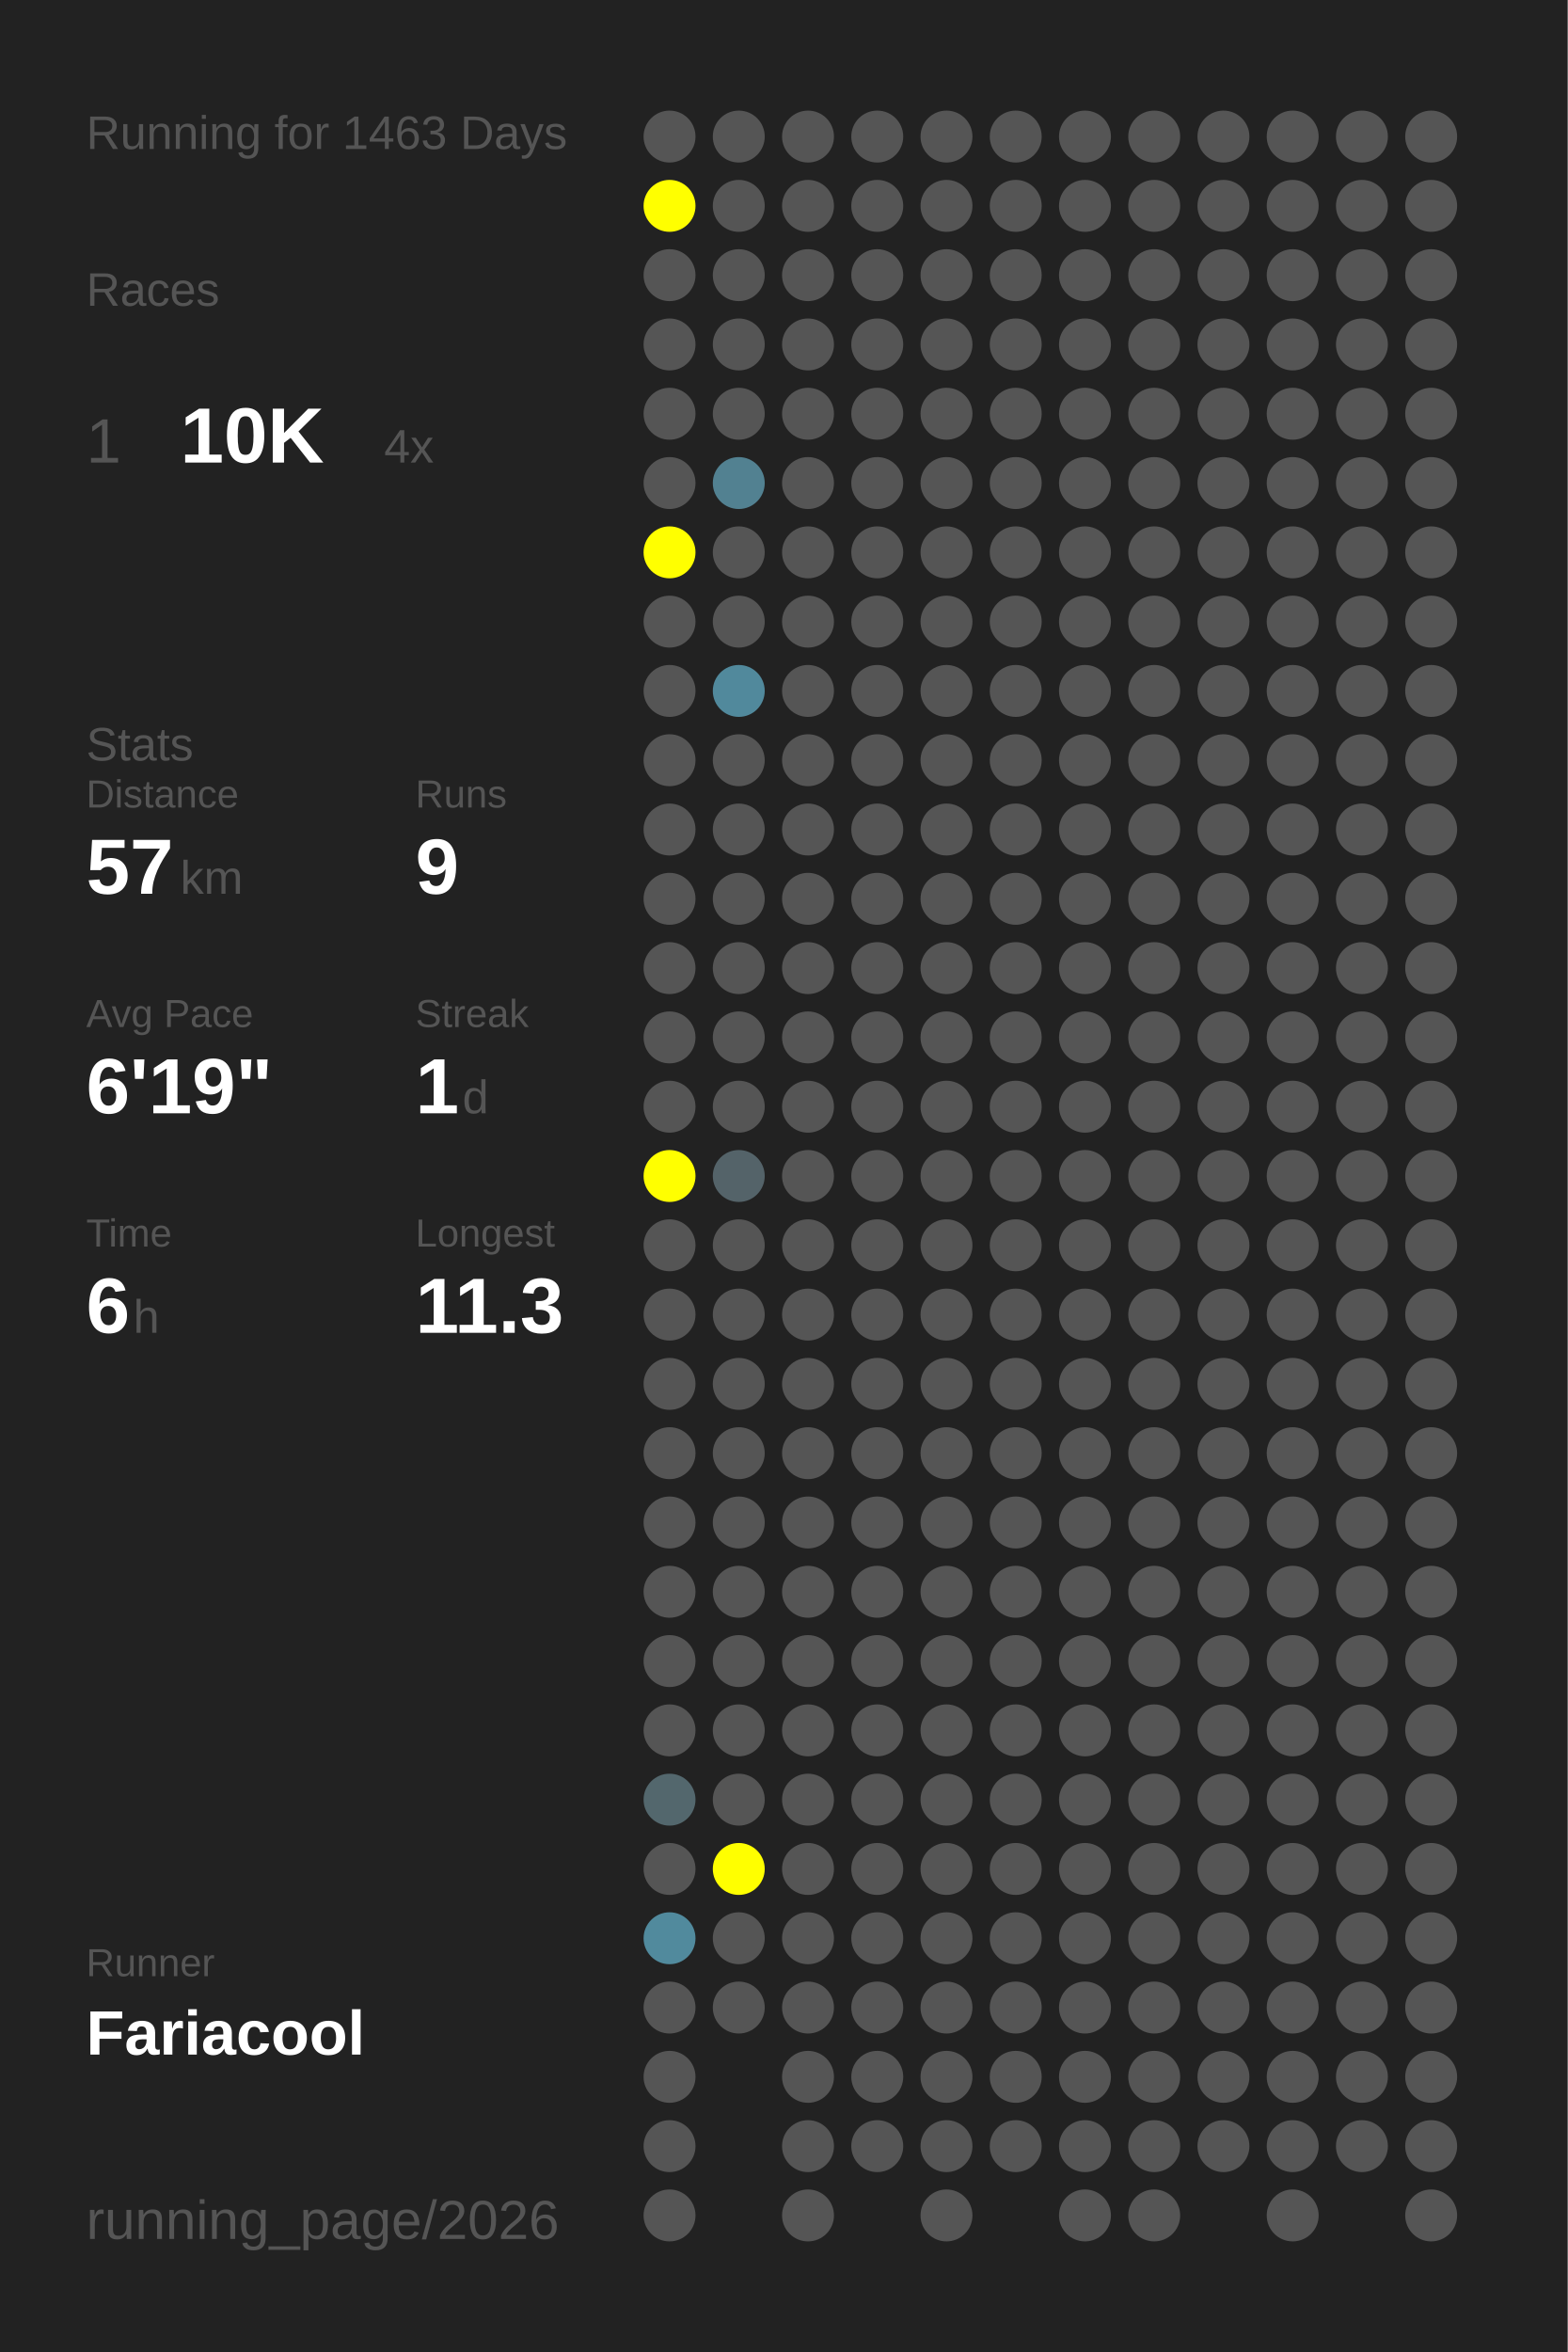
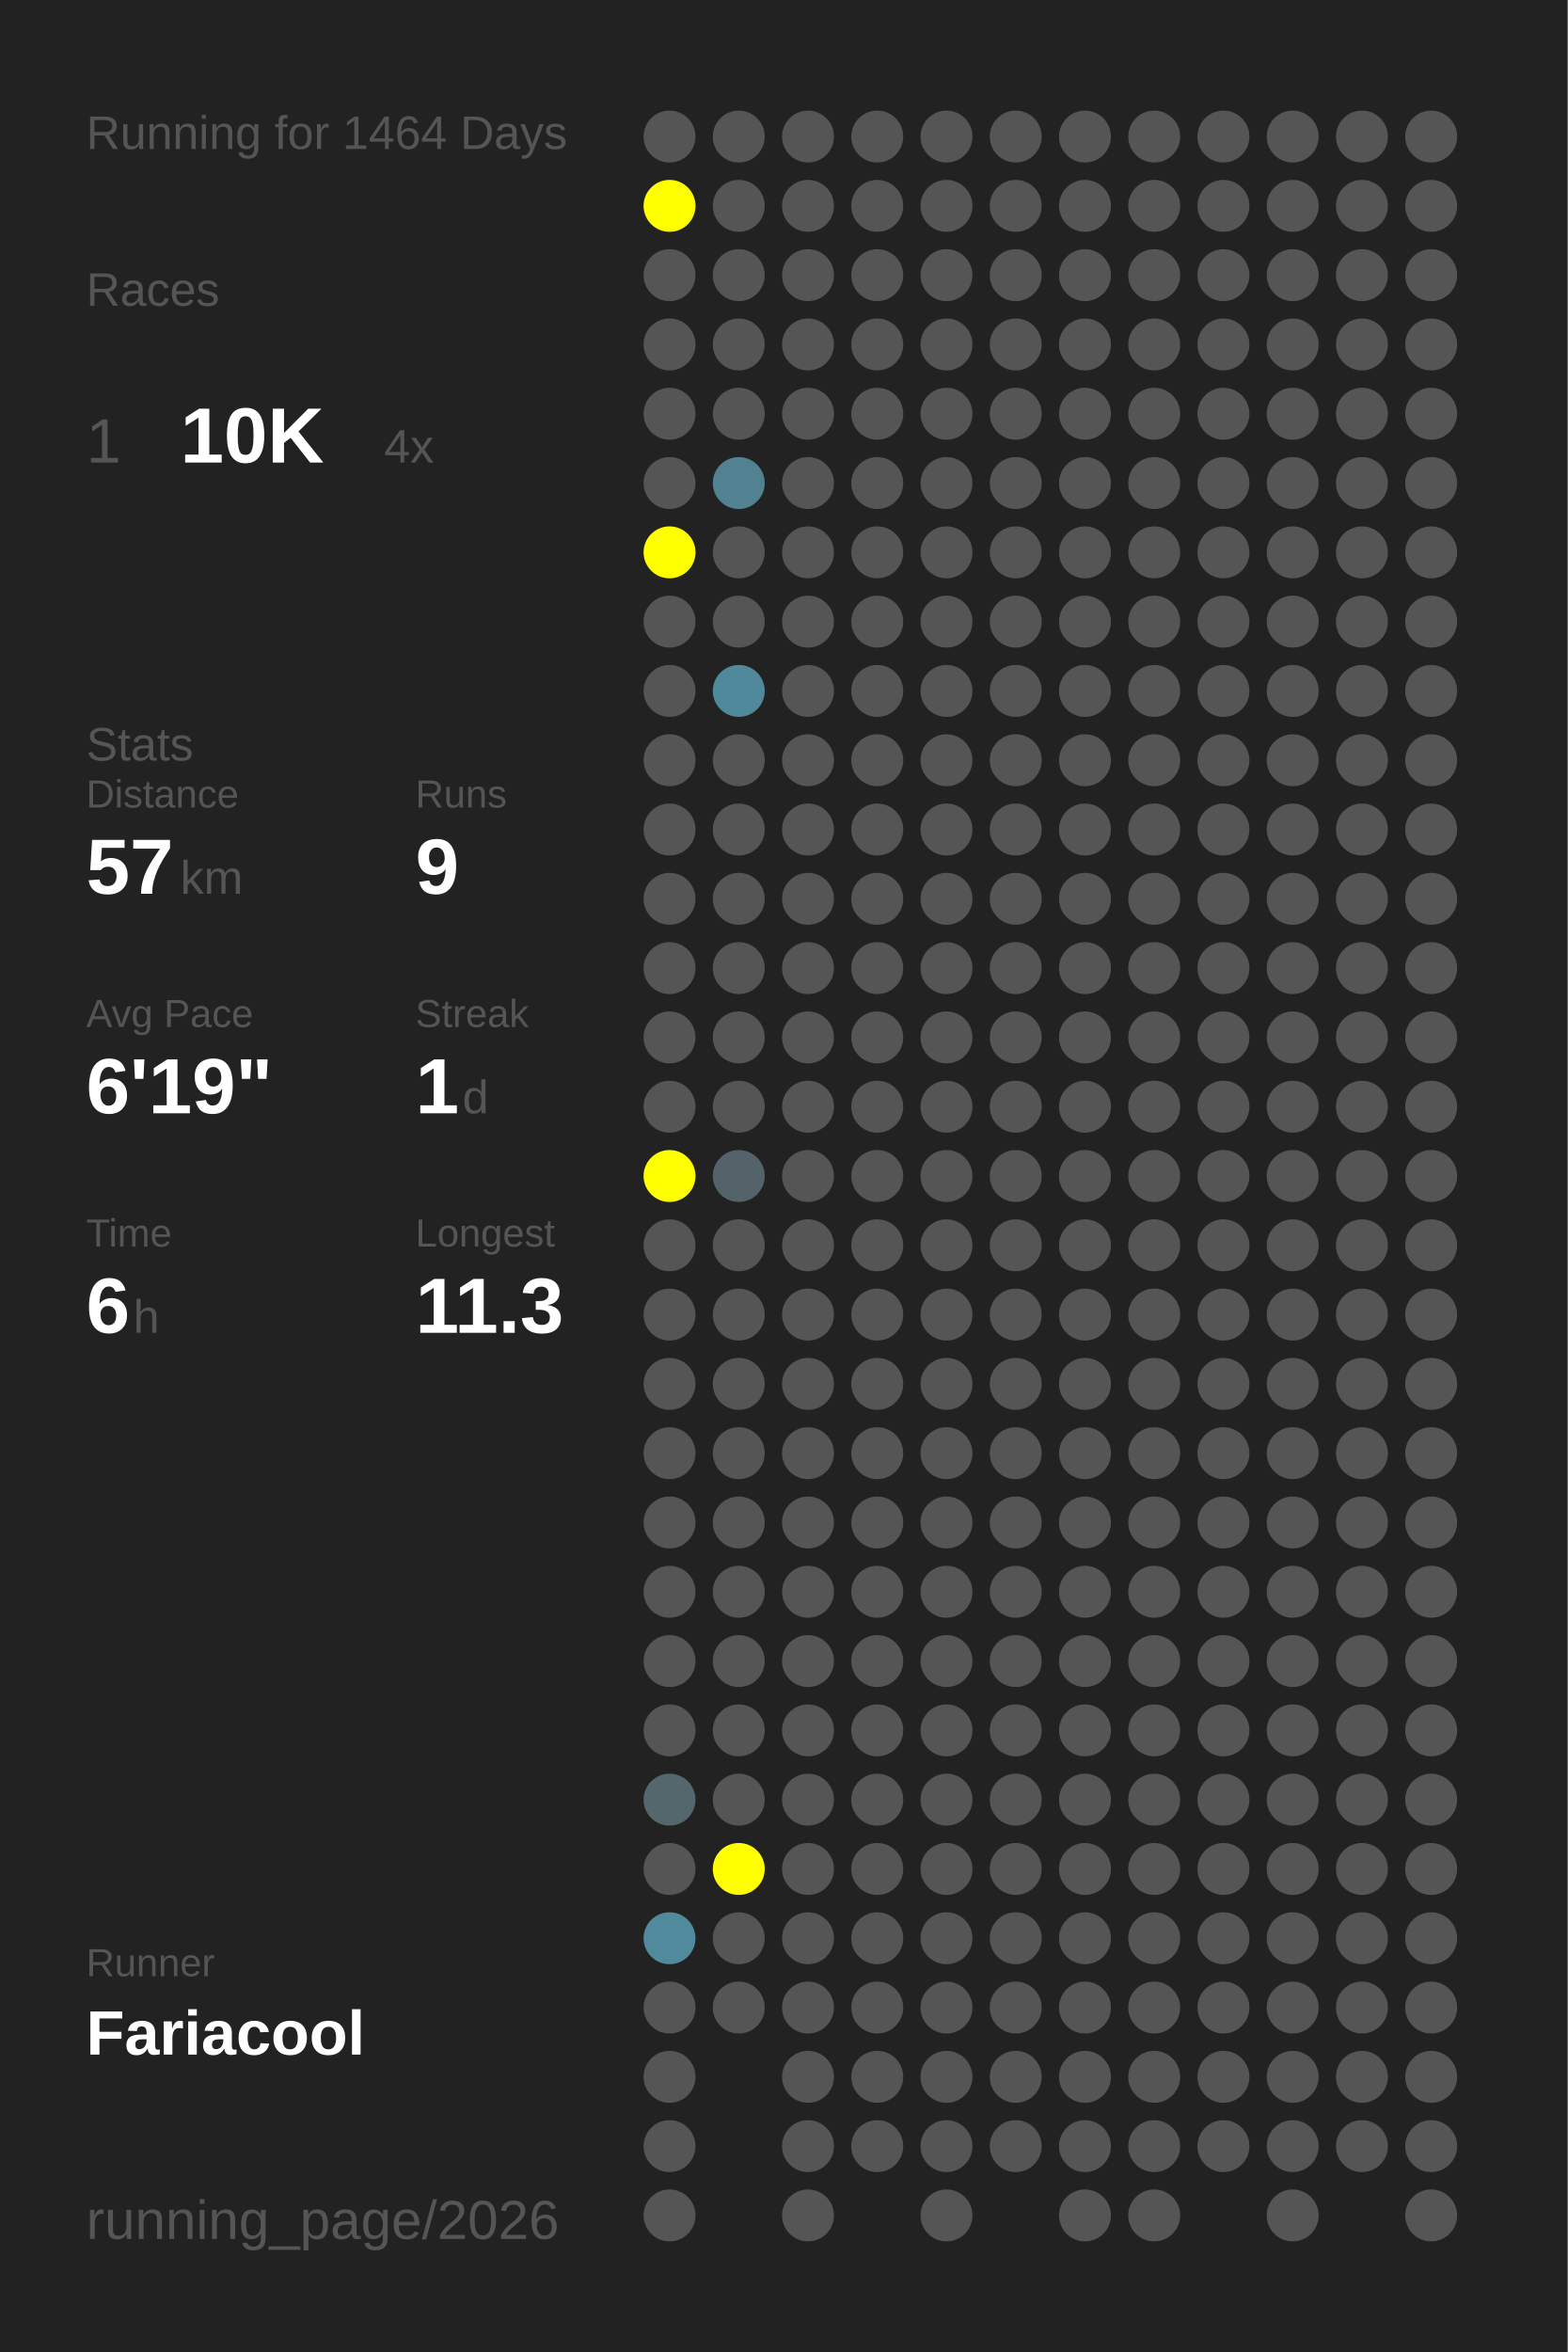
<svg xmlns="http://www.w3.org/2000/svg" baseProfile="full" height="300mm" version="1.1" viewBox="0,0,200,300" width="200mm">
  <defs />
  <rect fill="#222222" height="300" width="200" x="0" y="0" />
-   <text fill="#555555" style="font-size:6px; font-family:Arial;" x="11" y="19">Running for 1463 Days</text>
+   <text fill="#555555" style="font-size:6px; font-family:Arial;" x="11" y="19">Running for 1464 Days</text>
  <text fill="#555555" style="font-size:6px; font-family:Arial;" x="11" y="39">Races</text>
  <text fill="#555555" style="font-size:8px; font-family:Arial;" x="11" y="59">1</text>
  <text fill="#FFFFFF" style="font-size:10px; font-family:Arial; font-weight:bold;" x="23" y="59">10K</text>
  <text fill="#555555" style="font-size:6px; font-family:Arial;" x="49" y="59">4x</text>
  <text fill="#555555" style="font-size:6px; font-family:Arial;" x="11" y="97">Stats</text>
  <text fill="#555555" style="font-size:5px; font-family:Arial;" x="11" y="103">Distance</text>
  <text fill="#FFFFFF" style="font-size:10px; font-family:Arial; font-weight:bold;" x="11" y="114">57</text>
  <text fill="#555555" style="font-size:6px; font-family:Arial;" x="23" y="114">km</text>
  <text fill="#555555" style="font-size:5px; font-family:Arial;" x="53" y="103">Runs</text>
  <text fill="#FFFFFF" style="font-size:10px; font-family:Arial; font-weight:bold;" x="53" y="114">9</text>
  <text fill="#555555" style="font-size:5px; font-family:Arial;" x="11" y="131">Avg Pace</text>
  <text fill="#FFFFFF" style="font-size:10px; font-family:Arial; font-weight:bold;" x="11" y="142">6'19"</text>
  <text fill="#555555" style="font-size:5px; font-family:Arial;" x="53" y="131">Streak</text>
  <text fill="#FFFFFF" style="font-size:10px; font-family:Arial; font-weight:bold;" x="53" y="142">1</text>
  <text fill="#555555" style="font-size:6px; font-family:Arial;" x="59" y="142">d</text>
  <text fill="#555555" style="font-size:5px; font-family:Arial;" x="11" y="159">Time</text>
  <text fill="#FFFFFF" style="font-size:10px; font-family:Arial; font-weight:bold;" x="11" y="170">6</text>
  <text fill="#555555" style="font-size:6px; font-family:Arial;" x="17" y="170">h</text>
  <text fill="#555555" style="font-size:5px; font-family:Arial;" x="53" y="159">Longest</text>
  <text fill="#FFFFFF" style="font-size:10px; font-family:Arial; font-weight:bold;" x="53" y="170">11.3</text>
  <text fill="#555555" style="font-size:5px; font-family:Arial;" x="11" y="252.065">Runner</text>
  <text fill="#FFFFFF" style="font-size:8px; font-family:Arial; font-weight:bold;" x="11" y="262.065">Fariacool</text>
  <text fill="#555555" style="font-size:7px; font-family:Arial;" x="11" y="285.581">running_page/2026</text>
  <circle cx="85.417" cy="17.419" fill="#555555" r="3.312" />
  <circle cx="85.417" cy="26.258" fill="#FFFF00" r="3.312" />
  <circle cx="85.417" cy="35.097" fill="#555555" r="3.312" />
  <circle cx="85.417" cy="43.935" fill="#555555" r="3.312" />
  <circle cx="85.417" cy="52.774" fill="#555555" r="3.312" />
  <circle cx="85.417" cy="61.613" fill="#555555" r="3.312" />
  <circle cx="85.417" cy="70.452" fill="#FFFF00" r="3.312" />
  <circle cx="85.417" cy="79.29" fill="#555555" r="3.312" />
  <circle cx="85.417" cy="88.129" fill="#555555" r="3.312" />
  <circle cx="85.417" cy="96.968" fill="#555555" r="3.312" />
  <circle cx="85.417" cy="105.806" fill="#555555" r="3.312" />
  <circle cx="85.417" cy="114.645" fill="#555555" r="3.312" />
  <circle cx="85.417" cy="123.484" fill="#555555" r="3.312" />
  <circle cx="85.417" cy="132.323" fill="#555555" r="3.312" />
  <circle cx="85.417" cy="141.161" fill="#555555" r="3.312" />
  <circle cx="85.417" cy="150" fill="#FFFF00" r="3.312" />
  <circle cx="85.417" cy="158.839" fill="#555555" r="3.312" />
  <circle cx="85.417" cy="167.677" fill="#555555" r="3.312" />
  <circle cx="85.417" cy="176.516" fill="#555555" r="3.312" />
  <circle cx="85.417" cy="185.355" fill="#555555" r="3.312" />
  <circle cx="85.417" cy="194.194" fill="#555555" r="3.312" />
  <circle cx="85.417" cy="203.032" fill="#555555" r="3.312" />
  <circle cx="85.417" cy="211.871" fill="#555555" r="3.312" />
  <circle cx="85.417" cy="220.71" fill="#555555" r="3.312" />
  <circle cx="85.417" cy="229.548" fill="#53676d" r="3.312" />
  <circle cx="85.417" cy="238.387" fill="#555555" r="3.312" />
  <circle cx="85.417" cy="247.226" fill="#518a9d" r="3.312" />
  <circle cx="85.417" cy="256.065" fill="#555555" r="3.312" />
  <circle cx="85.417" cy="264.903" fill="#555555" r="3.312" />
  <circle cx="85.417" cy="273.742" fill="#555555" r="3.312" />
  <circle cx="85.417" cy="282.581" fill="#555555" r="3.312" />
  <circle cx="94.25" cy="17.419" fill="#555555" r="3.312" />
  <circle cx="94.25" cy="26.258" fill="#555555" r="3.312" />
  <circle cx="94.25" cy="35.097" fill="#555555" r="3.312" />
  <circle cx="94.25" cy="43.935" fill="#555555" r="3.312" />
  <circle cx="94.25" cy="52.774" fill="#555555" r="3.312" />
  <circle cx="94.25" cy="61.613" fill="#528191" r="3.312" />
  <circle cx="94.25" cy="70.452" fill="#555555" r="3.312" />
  <circle cx="94.25" cy="79.29" fill="#555555" r="3.312" />
  <circle cx="94.25" cy="88.129" fill="#51899c" r="3.312" />
  <circle cx="94.25" cy="96.968" fill="#555555" r="3.312" />
  <circle cx="94.25" cy="105.806" fill="#555555" r="3.312" />
  <circle cx="94.25" cy="114.645" fill="#555555" r="3.312" />
  <circle cx="94.25" cy="123.484" fill="#555555" r="3.312" />
  <circle cx="94.25" cy="132.323" fill="#555555" r="3.312" />
  <circle cx="94.25" cy="141.161" fill="#555555" r="3.312" />
  <circle cx="94.25" cy="150" fill="#546369" r="3.312" />
  <circle cx="94.25" cy="158.839" fill="#555555" r="3.312" />
  <circle cx="94.25" cy="167.677" fill="#555555" r="3.312" />
  <circle cx="94.25" cy="176.516" fill="#555555" r="3.312" />
  <circle cx="94.25" cy="185.355" fill="#555555" r="3.312" />
  <circle cx="94.25" cy="194.194" fill="#555555" r="3.312" />
  <circle cx="94.25" cy="203.032" fill="#555555" r="3.312" />
  <circle cx="94.25" cy="211.871" fill="#555555" r="3.312" />
  <circle cx="94.25" cy="220.71" fill="#555555" r="3.312" />
  <circle cx="94.25" cy="229.548" fill="#555555" r="3.312" />
  <circle cx="94.25" cy="238.387" fill="#FFFF00" r="3.312" />
  <circle cx="94.25" cy="247.226" fill="#555555" r="3.312" />
  <circle cx="94.25" cy="256.065" fill="#555555" r="3.312" />
  <circle cx="103.083" cy="17.419" fill="#555555" r="3.312" />
  <circle cx="103.083" cy="26.258" fill="#555555" r="3.312" />
  <circle cx="103.083" cy="35.097" fill="#555555" r="3.312" />
  <circle cx="103.083" cy="43.935" fill="#555555" r="3.312" />
  <circle cx="103.083" cy="52.774" fill="#555555" r="3.312" />
  <circle cx="103.083" cy="61.613" fill="#555555" r="3.312" />
  <circle cx="103.083" cy="70.452" fill="#555555" r="3.312" />
  <circle cx="103.083" cy="79.29" fill="#555555" r="3.312" />
  <circle cx="103.083" cy="88.129" fill="#555555" r="3.312" />
  <circle cx="103.083" cy="96.968" fill="#555555" r="3.312" />
  <circle cx="103.083" cy="105.806" fill="#555555" r="3.312" />
  <circle cx="103.083" cy="114.645" fill="#555555" r="3.312" />
  <circle cx="103.083" cy="123.484" fill="#555555" r="3.312" />
  <circle cx="103.083" cy="132.323" fill="#555555" r="3.312" />
  <circle cx="103.083" cy="141.161" fill="#555555" r="3.312" />
  <circle cx="103.083" cy="150" fill="#555555" r="3.312" />
  <circle cx="103.083" cy="158.839" fill="#555555" r="3.312" />
  <circle cx="103.083" cy="167.677" fill="#555555" r="3.312" />
  <circle cx="103.083" cy="176.516" fill="#555555" r="3.312" />
  <circle cx="103.083" cy="185.355" fill="#555555" r="3.312" />
  <circle cx="103.083" cy="194.194" fill="#555555" r="3.312" />
  <circle cx="103.083" cy="203.032" fill="#555555" r="3.312" />
  <circle cx="103.083" cy="211.871" fill="#555555" r="3.312" />
  <circle cx="103.083" cy="220.71" fill="#555555" r="3.312" />
  <circle cx="103.083" cy="229.548" fill="#555555" r="3.312" />
  <circle cx="103.083" cy="238.387" fill="#555555" r="3.312" />
  <circle cx="103.083" cy="247.226" fill="#555555" r="3.312" />
  <circle cx="103.083" cy="256.065" fill="#555555" r="3.312" />
  <circle cx="103.083" cy="264.903" fill="#555555" r="3.312" />
  <circle cx="103.083" cy="273.742" fill="#555555" r="3.312" />
  <circle cx="103.083" cy="282.581" fill="#555555" r="3.312" />
  <circle cx="111.917" cy="17.419" fill="#555555" r="3.312" />
  <circle cx="111.917" cy="26.258" fill="#555555" r="3.312" />
  <circle cx="111.917" cy="35.097" fill="#555555" r="3.312" />
  <circle cx="111.917" cy="43.935" fill="#555555" r="3.312" />
  <circle cx="111.917" cy="52.774" fill="#555555" r="3.312" />
  <circle cx="111.917" cy="61.613" fill="#555555" r="3.312" />
  <circle cx="111.917" cy="70.452" fill="#555555" r="3.312" />
  <circle cx="111.917" cy="79.29" fill="#555555" r="3.312" />
  <circle cx="111.917" cy="88.129" fill="#555555" r="3.312" />
  <circle cx="111.917" cy="96.968" fill="#555555" r="3.312" />
  <circle cx="111.917" cy="105.806" fill="#555555" r="3.312" />
  <circle cx="111.917" cy="114.645" fill="#555555" r="3.312" />
  <circle cx="111.917" cy="123.484" fill="#555555" r="3.312" />
  <circle cx="111.917" cy="132.323" fill="#555555" r="3.312" />
  <circle cx="111.917" cy="141.161" fill="#555555" r="3.312" />
  <circle cx="111.917" cy="150" fill="#555555" r="3.312" />
  <circle cx="111.917" cy="158.839" fill="#555555" r="3.312" />
  <circle cx="111.917" cy="167.677" fill="#555555" r="3.312" />
  <circle cx="111.917" cy="176.516" fill="#555555" r="3.312" />
  <circle cx="111.917" cy="185.355" fill="#555555" r="3.312" />
  <circle cx="111.917" cy="194.194" fill="#555555" r="3.312" />
  <circle cx="111.917" cy="203.032" fill="#555555" r="3.312" />
  <circle cx="111.917" cy="211.871" fill="#555555" r="3.312" />
  <circle cx="111.917" cy="220.71" fill="#555555" r="3.312" />
  <circle cx="111.917" cy="229.548" fill="#555555" r="3.312" />
  <circle cx="111.917" cy="238.387" fill="#555555" r="3.312" />
  <circle cx="111.917" cy="247.226" fill="#555555" r="3.312" />
  <circle cx="111.917" cy="256.065" fill="#555555" r="3.312" />
  <circle cx="111.917" cy="264.903" fill="#555555" r="3.312" />
  <circle cx="111.917" cy="273.742" fill="#555555" r="3.312" />
  <circle cx="120.75" cy="17.419" fill="#555555" r="3.312" />
  <circle cx="120.75" cy="26.258" fill="#555555" r="3.312" />
  <circle cx="120.75" cy="35.097" fill="#555555" r="3.312" />
  <circle cx="120.75" cy="43.935" fill="#555555" r="3.312" />
  <circle cx="120.75" cy="52.774" fill="#555555" r="3.312" />
  <circle cx="120.75" cy="61.613" fill="#555555" r="3.312" />
  <circle cx="120.75" cy="70.452" fill="#555555" r="3.312" />
  <circle cx="120.75" cy="79.29" fill="#555555" r="3.312" />
  <circle cx="120.75" cy="88.129" fill="#555555" r="3.312" />
  <circle cx="120.75" cy="96.968" fill="#555555" r="3.312" />
  <circle cx="120.75" cy="105.806" fill="#555555" r="3.312" />
  <circle cx="120.75" cy="114.645" fill="#555555" r="3.312" />
  <circle cx="120.75" cy="123.484" fill="#555555" r="3.312" />
  <circle cx="120.75" cy="132.323" fill="#555555" r="3.312" />
  <circle cx="120.75" cy="141.161" fill="#555555" r="3.312" />
  <circle cx="120.75" cy="150" fill="#555555" r="3.312" />
  <circle cx="120.75" cy="158.839" fill="#555555" r="3.312" />
  <circle cx="120.75" cy="167.677" fill="#555555" r="3.312" />
  <circle cx="120.75" cy="176.516" fill="#555555" r="3.312" />
  <circle cx="120.75" cy="185.355" fill="#555555" r="3.312" />
  <circle cx="120.75" cy="194.194" fill="#555555" r="3.312" />
  <circle cx="120.75" cy="203.032" fill="#555555" r="3.312" />
  <circle cx="120.75" cy="211.871" fill="#555555" r="3.312" />
  <circle cx="120.75" cy="220.71" fill="#555555" r="3.312" />
  <circle cx="120.75" cy="229.548" fill="#555555" r="3.312" />
  <circle cx="120.75" cy="238.387" fill="#555555" r="3.312" />
  <circle cx="120.75" cy="247.226" fill="#555555" r="3.312" />
  <circle cx="120.75" cy="256.065" fill="#555555" r="3.312" />
  <circle cx="120.75" cy="264.903" fill="#555555" r="3.312" />
  <circle cx="120.75" cy="273.742" fill="#555555" r="3.312" />
  <circle cx="120.75" cy="282.581" fill="#555555" r="3.312" />
  <circle cx="129.583" cy="17.419" fill="#555555" r="3.312" />
  <circle cx="129.583" cy="26.258" fill="#555555" r="3.312" />
  <circle cx="129.583" cy="35.097" fill="#555555" r="3.312" />
  <circle cx="129.583" cy="43.935" fill="#555555" r="3.312" />
  <circle cx="129.583" cy="52.774" fill="#555555" r="3.312" />
  <circle cx="129.583" cy="61.613" fill="#555555" r="3.312" />
  <circle cx="129.583" cy="70.452" fill="#555555" r="3.312" />
  <circle cx="129.583" cy="79.29" fill="#555555" r="3.312" />
  <circle cx="129.583" cy="88.129" fill="#555555" r="3.312" />
  <circle cx="129.583" cy="96.968" fill="#555555" r="3.312" />
  <circle cx="129.583" cy="105.806" fill="#555555" r="3.312" />
  <circle cx="129.583" cy="114.645" fill="#555555" r="3.312" />
  <circle cx="129.583" cy="123.484" fill="#555555" r="3.312" />
  <circle cx="129.583" cy="132.323" fill="#555555" r="3.312" />
  <circle cx="129.583" cy="141.161" fill="#555555" r="3.312" />
  <circle cx="129.583" cy="150" fill="#555555" r="3.312" />
  <circle cx="129.583" cy="158.839" fill="#555555" r="3.312" />
  <circle cx="129.583" cy="167.677" fill="#555555" r="3.312" />
  <circle cx="129.583" cy="176.516" fill="#555555" r="3.312" />
  <circle cx="129.583" cy="185.355" fill="#555555" r="3.312" />
  <circle cx="129.583" cy="194.194" fill="#555555" r="3.312" />
  <circle cx="129.583" cy="203.032" fill="#555555" r="3.312" />
  <circle cx="129.583" cy="211.871" fill="#555555" r="3.312" />
  <circle cx="129.583" cy="220.71" fill="#555555" r="3.312" />
  <circle cx="129.583" cy="229.548" fill="#555555" r="3.312" />
  <circle cx="129.583" cy="238.387" fill="#555555" r="3.312" />
  <circle cx="129.583" cy="247.226" fill="#555555" r="3.312" />
  <circle cx="129.583" cy="256.065" fill="#555555" r="3.312" />
  <circle cx="129.583" cy="264.903" fill="#555555" r="3.312" />
  <circle cx="129.583" cy="273.742" fill="#555555" r="3.312" />
  <circle cx="138.417" cy="17.419" fill="#555555" r="3.312" />
  <circle cx="138.417" cy="26.258" fill="#555555" r="3.312" />
  <circle cx="138.417" cy="35.097" fill="#555555" r="3.312" />
  <circle cx="138.417" cy="43.935" fill="#555555" r="3.312" />
  <circle cx="138.417" cy="52.774" fill="#555555" r="3.312" />
  <circle cx="138.417" cy="61.613" fill="#555555" r="3.312" />
  <circle cx="138.417" cy="70.452" fill="#555555" r="3.312" />
  <circle cx="138.417" cy="79.29" fill="#555555" r="3.312" />
  <circle cx="138.417" cy="88.129" fill="#555555" r="3.312" />
  <circle cx="138.417" cy="96.968" fill="#555555" r="3.312" />
  <circle cx="138.417" cy="105.806" fill="#555555" r="3.312" />
  <circle cx="138.417" cy="114.645" fill="#555555" r="3.312" />
  <circle cx="138.417" cy="123.484" fill="#555555" r="3.312" />
  <circle cx="138.417" cy="132.323" fill="#555555" r="3.312" />
  <circle cx="138.417" cy="141.161" fill="#555555" r="3.312" />
  <circle cx="138.417" cy="150" fill="#555555" r="3.312" />
  <circle cx="138.417" cy="158.839" fill="#555555" r="3.312" />
  <circle cx="138.417" cy="167.677" fill="#555555" r="3.312" />
  <circle cx="138.417" cy="176.516" fill="#555555" r="3.312" />
  <circle cx="138.417" cy="185.355" fill="#555555" r="3.312" />
  <circle cx="138.417" cy="194.194" fill="#555555" r="3.312" />
  <circle cx="138.417" cy="203.032" fill="#555555" r="3.312" />
  <circle cx="138.417" cy="211.871" fill="#555555" r="3.312" />
  <circle cx="138.417" cy="220.71" fill="#555555" r="3.312" />
  <circle cx="138.417" cy="229.548" fill="#555555" r="3.312" />
  <circle cx="138.417" cy="238.387" fill="#555555" r="3.312" />
  <circle cx="138.417" cy="247.226" fill="#555555" r="3.312" />
  <circle cx="138.417" cy="256.065" fill="#555555" r="3.312" />
  <circle cx="138.417" cy="264.903" fill="#555555" r="3.312" />
  <circle cx="138.417" cy="273.742" fill="#555555" r="3.312" />
  <circle cx="138.417" cy="282.581" fill="#555555" r="3.312" />
  <circle cx="147.25" cy="17.419" fill="#555555" r="3.312" />
  <circle cx="147.25" cy="26.258" fill="#555555" r="3.312" />
  <circle cx="147.25" cy="35.097" fill="#555555" r="3.312" />
  <circle cx="147.25" cy="43.935" fill="#555555" r="3.312" />
  <circle cx="147.25" cy="52.774" fill="#555555" r="3.312" />
  <circle cx="147.25" cy="61.613" fill="#555555" r="3.312" />
  <circle cx="147.25" cy="70.452" fill="#555555" r="3.312" />
  <circle cx="147.25" cy="79.29" fill="#555555" r="3.312" />
  <circle cx="147.25" cy="88.129" fill="#555555" r="3.312" />
  <circle cx="147.25" cy="96.968" fill="#555555" r="3.312" />
  <circle cx="147.25" cy="105.806" fill="#555555" r="3.312" />
  <circle cx="147.25" cy="114.645" fill="#555555" r="3.312" />
  <circle cx="147.25" cy="123.484" fill="#555555" r="3.312" />
  <circle cx="147.25" cy="132.323" fill="#555555" r="3.312" />
  <circle cx="147.25" cy="141.161" fill="#555555" r="3.312" />
  <circle cx="147.25" cy="150" fill="#555555" r="3.312" />
  <circle cx="147.25" cy="158.839" fill="#555555" r="3.312" />
  <circle cx="147.25" cy="167.677" fill="#555555" r="3.312" />
  <circle cx="147.25" cy="176.516" fill="#555555" r="3.312" />
  <circle cx="147.25" cy="185.355" fill="#555555" r="3.312" />
  <circle cx="147.25" cy="194.194" fill="#555555" r="3.312" />
  <circle cx="147.25" cy="203.032" fill="#555555" r="3.312" />
  <circle cx="147.25" cy="211.871" fill="#555555" r="3.312" />
  <circle cx="147.25" cy="220.71" fill="#555555" r="3.312" />
  <circle cx="147.25" cy="229.548" fill="#555555" r="3.312" />
  <circle cx="147.25" cy="238.387" fill="#555555" r="3.312" />
  <circle cx="147.25" cy="247.226" fill="#555555" r="3.312" />
  <circle cx="147.25" cy="256.065" fill="#555555" r="3.312" />
  <circle cx="147.25" cy="264.903" fill="#555555" r="3.312" />
  <circle cx="147.25" cy="273.742" fill="#555555" r="3.312" />
  <circle cx="147.25" cy="282.581" fill="#555555" r="3.312" />
  <circle cx="156.083" cy="17.419" fill="#555555" r="3.312" />
  <circle cx="156.083" cy="26.258" fill="#555555" r="3.312" />
  <circle cx="156.083" cy="35.097" fill="#555555" r="3.312" />
  <circle cx="156.083" cy="43.935" fill="#555555" r="3.312" />
  <circle cx="156.083" cy="52.774" fill="#555555" r="3.312" />
  <circle cx="156.083" cy="61.613" fill="#555555" r="3.312" />
  <circle cx="156.083" cy="70.452" fill="#555555" r="3.312" />
  <circle cx="156.083" cy="79.29" fill="#555555" r="3.312" />
  <circle cx="156.083" cy="88.129" fill="#555555" r="3.312" />
  <circle cx="156.083" cy="96.968" fill="#555555" r="3.312" />
  <circle cx="156.083" cy="105.806" fill="#555555" r="3.312" />
  <circle cx="156.083" cy="114.645" fill="#555555" r="3.312" />
  <circle cx="156.083" cy="123.484" fill="#555555" r="3.312" />
  <circle cx="156.083" cy="132.323" fill="#555555" r="3.312" />
  <circle cx="156.083" cy="141.161" fill="#555555" r="3.312" />
  <circle cx="156.083" cy="150" fill="#555555" r="3.312" />
  <circle cx="156.083" cy="158.839" fill="#555555" r="3.312" />
  <circle cx="156.083" cy="167.677" fill="#555555" r="3.312" />
  <circle cx="156.083" cy="176.516" fill="#555555" r="3.312" />
  <circle cx="156.083" cy="185.355" fill="#555555" r="3.312" />
  <circle cx="156.083" cy="194.194" fill="#555555" r="3.312" />
  <circle cx="156.083" cy="203.032" fill="#555555" r="3.312" />
  <circle cx="156.083" cy="211.871" fill="#555555" r="3.312" />
  <circle cx="156.083" cy="220.71" fill="#555555" r="3.312" />
  <circle cx="156.083" cy="229.548" fill="#555555" r="3.312" />
  <circle cx="156.083" cy="238.387" fill="#555555" r="3.312" />
  <circle cx="156.083" cy="247.226" fill="#555555" r="3.312" />
  <circle cx="156.083" cy="256.065" fill="#555555" r="3.312" />
  <circle cx="156.083" cy="264.903" fill="#555555" r="3.312" />
  <circle cx="156.083" cy="273.742" fill="#555555" r="3.312" />
  <circle cx="164.917" cy="17.419" fill="#555555" r="3.312" />
  <circle cx="164.917" cy="26.258" fill="#555555" r="3.312" />
  <circle cx="164.917" cy="35.097" fill="#555555" r="3.312" />
  <circle cx="164.917" cy="43.935" fill="#555555" r="3.312" />
  <circle cx="164.917" cy="52.774" fill="#555555" r="3.312" />
  <circle cx="164.917" cy="61.613" fill="#555555" r="3.312" />
  <circle cx="164.917" cy="70.452" fill="#555555" r="3.312" />
  <circle cx="164.917" cy="79.29" fill="#555555" r="3.312" />
  <circle cx="164.917" cy="88.129" fill="#555555" r="3.312" />
  <circle cx="164.917" cy="96.968" fill="#555555" r="3.312" />
  <circle cx="164.917" cy="105.806" fill="#555555" r="3.312" />
  <circle cx="164.917" cy="114.645" fill="#555555" r="3.312" />
  <circle cx="164.917" cy="123.484" fill="#555555" r="3.312" />
  <circle cx="164.917" cy="132.323" fill="#555555" r="3.312" />
  <circle cx="164.917" cy="141.161" fill="#555555" r="3.312" />
  <circle cx="164.917" cy="150" fill="#555555" r="3.312" />
  <circle cx="164.917" cy="158.839" fill="#555555" r="3.312" />
  <circle cx="164.917" cy="167.677" fill="#555555" r="3.312" />
  <circle cx="164.917" cy="176.516" fill="#555555" r="3.312" />
  <circle cx="164.917" cy="185.355" fill="#555555" r="3.312" />
  <circle cx="164.917" cy="194.194" fill="#555555" r="3.312" />
  <circle cx="164.917" cy="203.032" fill="#555555" r="3.312" />
  <circle cx="164.917" cy="211.871" fill="#555555" r="3.312" />
  <circle cx="164.917" cy="220.71" fill="#555555" r="3.312" />
  <circle cx="164.917" cy="229.548" fill="#555555" r="3.312" />
  <circle cx="164.917" cy="238.387" fill="#555555" r="3.312" />
  <circle cx="164.917" cy="247.226" fill="#555555" r="3.312" />
  <circle cx="164.917" cy="256.065" fill="#555555" r="3.312" />
  <circle cx="164.917" cy="264.903" fill="#555555" r="3.312" />
  <circle cx="164.917" cy="273.742" fill="#555555" r="3.312" />
  <circle cx="164.917" cy="282.581" fill="#555555" r="3.312" />
  <circle cx="173.75" cy="17.419" fill="#555555" r="3.312" />
  <circle cx="173.75" cy="26.258" fill="#555555" r="3.312" />
  <circle cx="173.75" cy="35.097" fill="#555555" r="3.312" />
  <circle cx="173.75" cy="43.935" fill="#555555" r="3.312" />
  <circle cx="173.75" cy="52.774" fill="#555555" r="3.312" />
  <circle cx="173.75" cy="61.613" fill="#555555" r="3.312" />
  <circle cx="173.75" cy="70.452" fill="#555555" r="3.312" />
  <circle cx="173.75" cy="79.29" fill="#555555" r="3.312" />
  <circle cx="173.75" cy="88.129" fill="#555555" r="3.312" />
  <circle cx="173.75" cy="96.968" fill="#555555" r="3.312" />
  <circle cx="173.75" cy="105.806" fill="#555555" r="3.312" />
  <circle cx="173.75" cy="114.645" fill="#555555" r="3.312" />
  <circle cx="173.75" cy="123.484" fill="#555555" r="3.312" />
  <circle cx="173.75" cy="132.323" fill="#555555" r="3.312" />
  <circle cx="173.75" cy="141.161" fill="#555555" r="3.312" />
  <circle cx="173.75" cy="150" fill="#555555" r="3.312" />
  <circle cx="173.75" cy="158.839" fill="#555555" r="3.312" />
  <circle cx="173.75" cy="167.677" fill="#555555" r="3.312" />
  <circle cx="173.75" cy="176.516" fill="#555555" r="3.312" />
  <circle cx="173.75" cy="185.355" fill="#555555" r="3.312" />
  <circle cx="173.75" cy="194.194" fill="#555555" r="3.312" />
  <circle cx="173.75" cy="203.032" fill="#555555" r="3.312" />
  <circle cx="173.75" cy="211.871" fill="#555555" r="3.312" />
  <circle cx="173.75" cy="220.71" fill="#555555" r="3.312" />
  <circle cx="173.75" cy="229.548" fill="#555555" r="3.312" />
  <circle cx="173.75" cy="238.387" fill="#555555" r="3.312" />
  <circle cx="173.75" cy="247.226" fill="#555555" r="3.312" />
  <circle cx="173.75" cy="256.065" fill="#555555" r="3.312" />
  <circle cx="173.75" cy="264.903" fill="#555555" r="3.312" />
  <circle cx="173.75" cy="273.742" fill="#555555" r="3.312" />
  <circle cx="182.583" cy="17.419" fill="#555555" r="3.312" />
  <circle cx="182.583" cy="26.258" fill="#555555" r="3.312" />
  <circle cx="182.583" cy="35.097" fill="#555555" r="3.312" />
  <circle cx="182.583" cy="43.935" fill="#555555" r="3.312" />
  <circle cx="182.583" cy="52.774" fill="#555555" r="3.312" />
  <circle cx="182.583" cy="61.613" fill="#555555" r="3.312" />
  <circle cx="182.583" cy="70.452" fill="#555555" r="3.312" />
  <circle cx="182.583" cy="79.29" fill="#555555" r="3.312" />
  <circle cx="182.583" cy="88.129" fill="#555555" r="3.312" />
  <circle cx="182.583" cy="96.968" fill="#555555" r="3.312" />
  <circle cx="182.583" cy="105.806" fill="#555555" r="3.312" />
  <circle cx="182.583" cy="114.645" fill="#555555" r="3.312" />
  <circle cx="182.583" cy="123.484" fill="#555555" r="3.312" />
  <circle cx="182.583" cy="132.323" fill="#555555" r="3.312" />
  <circle cx="182.583" cy="141.161" fill="#555555" r="3.312" />
  <circle cx="182.583" cy="150" fill="#555555" r="3.312" />
  <circle cx="182.583" cy="158.839" fill="#555555" r="3.312" />
  <circle cx="182.583" cy="167.677" fill="#555555" r="3.312" />
  <circle cx="182.583" cy="176.516" fill="#555555" r="3.312" />
  <circle cx="182.583" cy="185.355" fill="#555555" r="3.312" />
  <circle cx="182.583" cy="194.194" fill="#555555" r="3.312" />
  <circle cx="182.583" cy="203.032" fill="#555555" r="3.312" />
  <circle cx="182.583" cy="211.871" fill="#555555" r="3.312" />
  <circle cx="182.583" cy="220.71" fill="#555555" r="3.312" />
  <circle cx="182.583" cy="229.548" fill="#555555" r="3.312" />
  <circle cx="182.583" cy="238.387" fill="#555555" r="3.312" />
  <circle cx="182.583" cy="247.226" fill="#555555" r="3.312" />
  <circle cx="182.583" cy="256.065" fill="#555555" r="3.312" />
  <circle cx="182.583" cy="264.903" fill="#555555" r="3.312" />
  <circle cx="182.583" cy="273.742" fill="#555555" r="3.312" />
  <circle cx="182.583" cy="282.581" fill="#555555" r="3.312" />
</svg>
